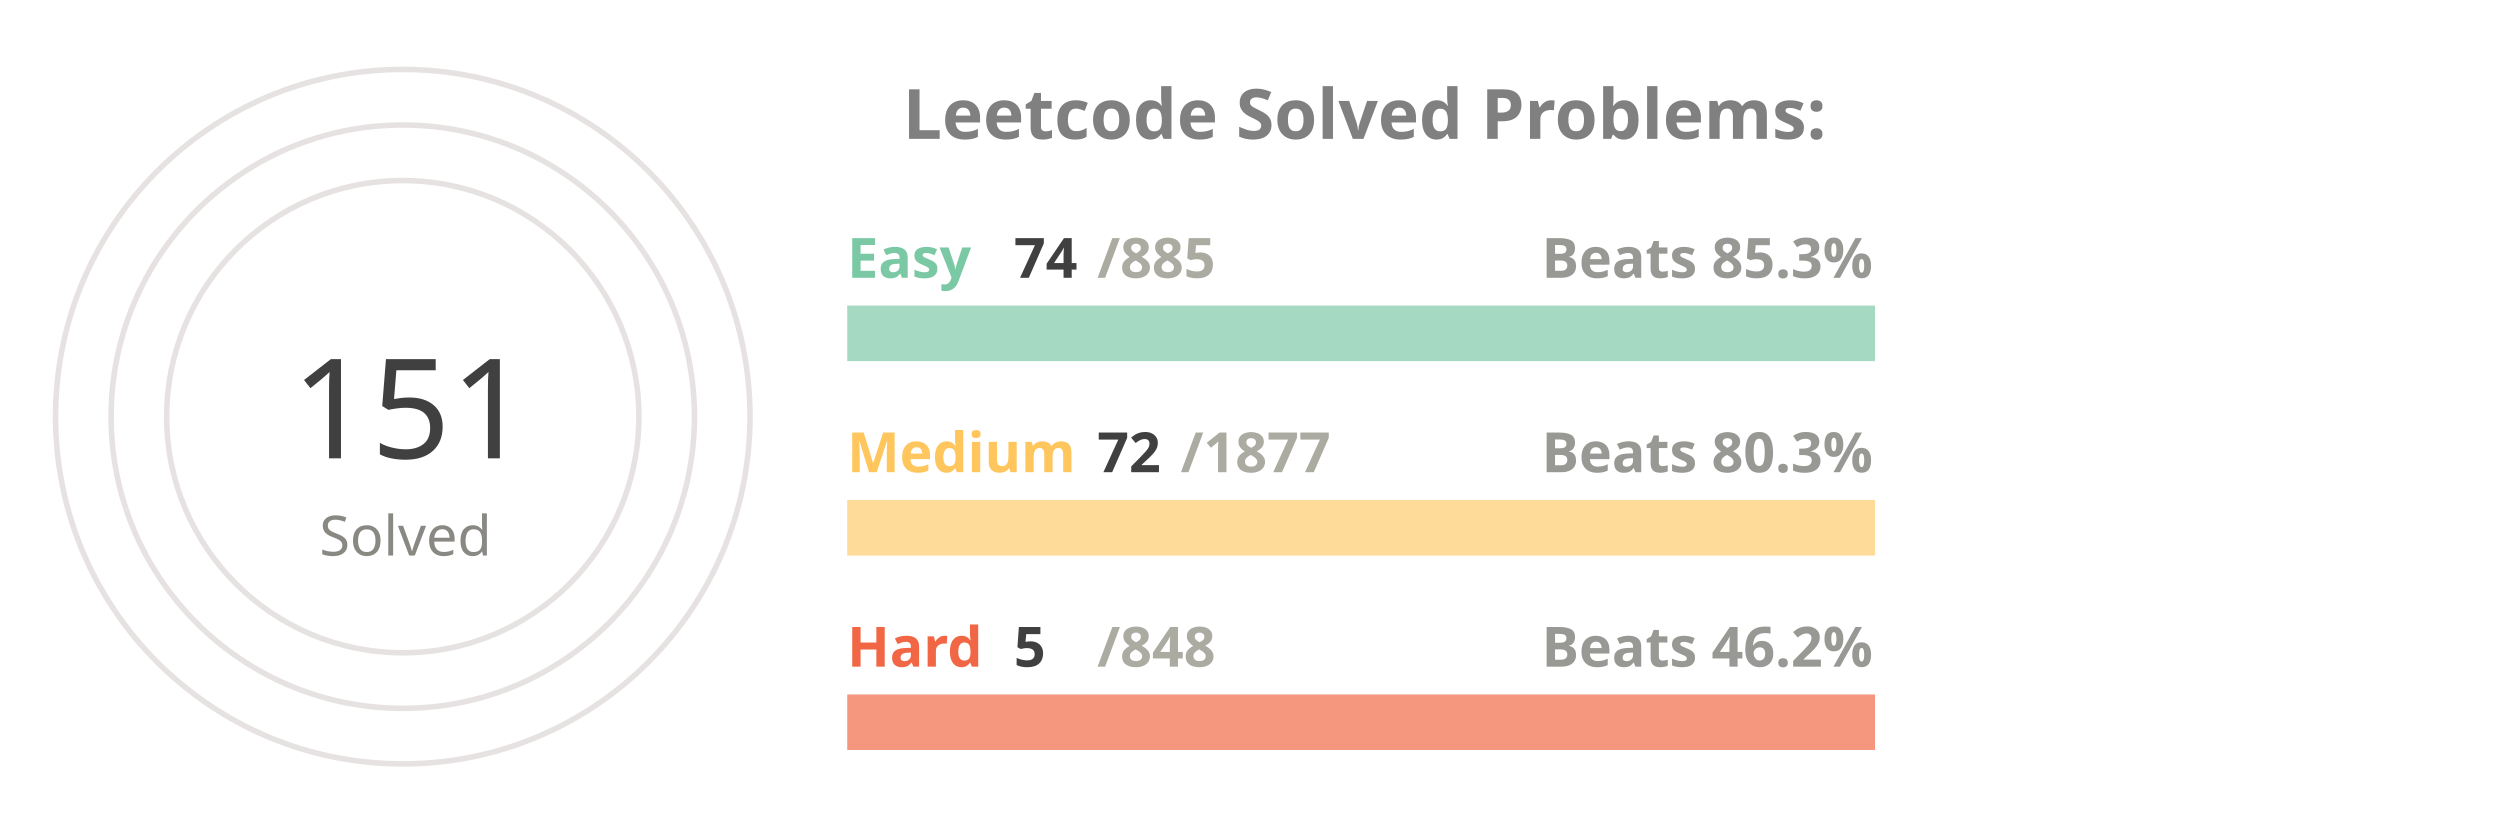
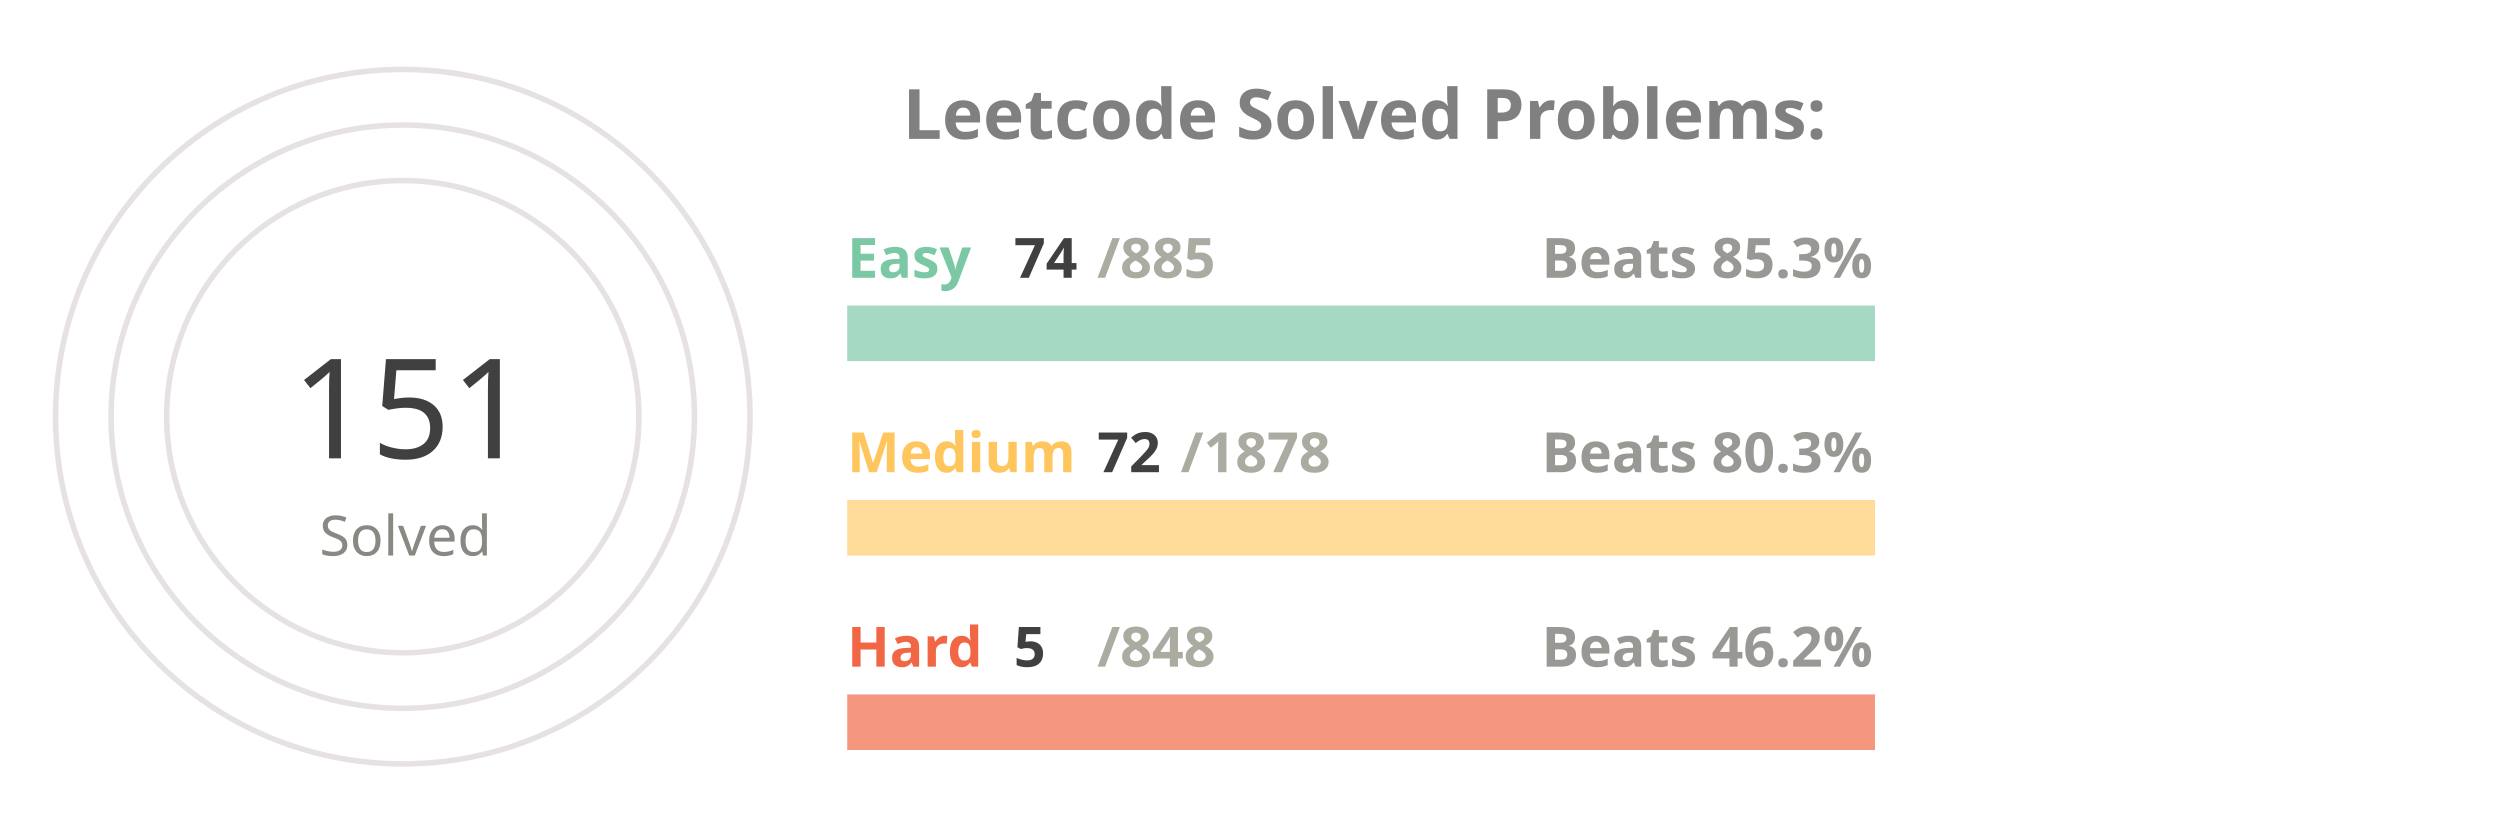
<svg xmlns="http://www.w3.org/2000/svg" viewBox="0 0 650 300" height="200px" width="600px">
  <style>
.label {
	font: bold 25px sans-serif;
	color: #404040;
	-webkit-text-stroke: 1px white;
  }
.name {
	font: bold 20px sans-serif;
	color: #404040;
  }

.line {
	stroke-dasharray: 1000;
	stroke-dashoffset: 1000;
	animation: dash 3.5s ease-in-out forwards;	
	animation-iteration-count: infinite;
	animation-direction: alternate-reverse;
}

.totalSum {
	font: 50px sans-serif;
}

.totalSumLabel {
	font: 20px sans-serif;
}

.path {
	stroke-dasharray: 1000;
	stroke-dashoffset: 1000;
	animation: dash 3.5s ease-in-out forwards;	
	animation-iteration-count: infinite;
	animation-direction: alternate-reverse;
}
  
@keyframes dash {
	to {
		stroke-dashoffset: 0;
	}
}

</style>
  <g stroke="#E6E2E1" fill="none" stroke-width="2">
    <circle cx="20" cy="150" r="125" />
    <circle cx="20" cy="150" r="105" />
    <circle cx="20" cy="150" r="85" />
  </g>
  <g fill="none" stroke-width="20">
    <line x1="180" y1="120" x2="550" y2="120" stroke="#a5d9c1" />
    <line x1="180" y1="190" x2="550" y2="190" stroke="#ffdb99" />
    <line x1="180" y1="260" x2="550" y2="260" stroke="#f5977f" />
  </g>
  <g fill="none" stroke-width="20" class="line">
    <line x1="180" y1="120" x2="210" y2="120" stroke="#7BC8A4" />
    <line x1="180" y1="190" x2="194" y2="190" stroke="#FFC65D" />
    <line x1="180" y1="260" x2="182" y2="260" stroke="#F16745" />
  </g>
  <g fill="none" stroke-width="20" stroke-linecap="round" class="path">
    <path d="M 20 25 A 125 125 45 0 1 78 39" stroke="#7BC8A4" />
    <path d="M 20 45 A 105 105 45 0 1 38 46" stroke="#FFC65D" />
    <path d="M 20 65 A 85 85 45 0 1 20 65" stroke="#F16745" />
  </g>
  <g class="name">
    <text x="180" y="100" fill="#7BC8A4">Easy</text>
    <text x="240" y="100" fill="#404040">74</text>
    <text x="270" y="100" fill="#ABABA1">/885</text>
    <text x="430" y="100" fill="#989894">Beats 85.3%</text>
    <text x="180" y="170" fill="#FFC65D">Medium</text>
    <text x="270" y="170" fill="#404040">72</text>
-     <text x="300" y="170" fill="#ABABA1">/1877</text>
+     <text x="300" y="170" fill="#ABABA1">/1878</text>
    <text x="430" y="170" fill="#989894">Beats 80.3%</text>
    <text x="180" y="240" fill="#F16745">Hard</text>
    <text x="240" y="240" fill="#404040">5</text>
    <text x="270" y="240" fill="#ABABA1">/848</text>
    <text x="430" y="240" fill="#989894">Beats 46.2%</text>
  </g>
  <g>
    <text x="-20" y="165" fill="#404040" class="totalSum">151</text>
    <text x="-10" y="200" fill="#8A8883" class="totalSumLabel">Solved</text>
  </g>
  <g class="label">
    <text x="200" y="50" fill="gray">Leetcode Solved Problems:</text>
  </g>
</svg>
